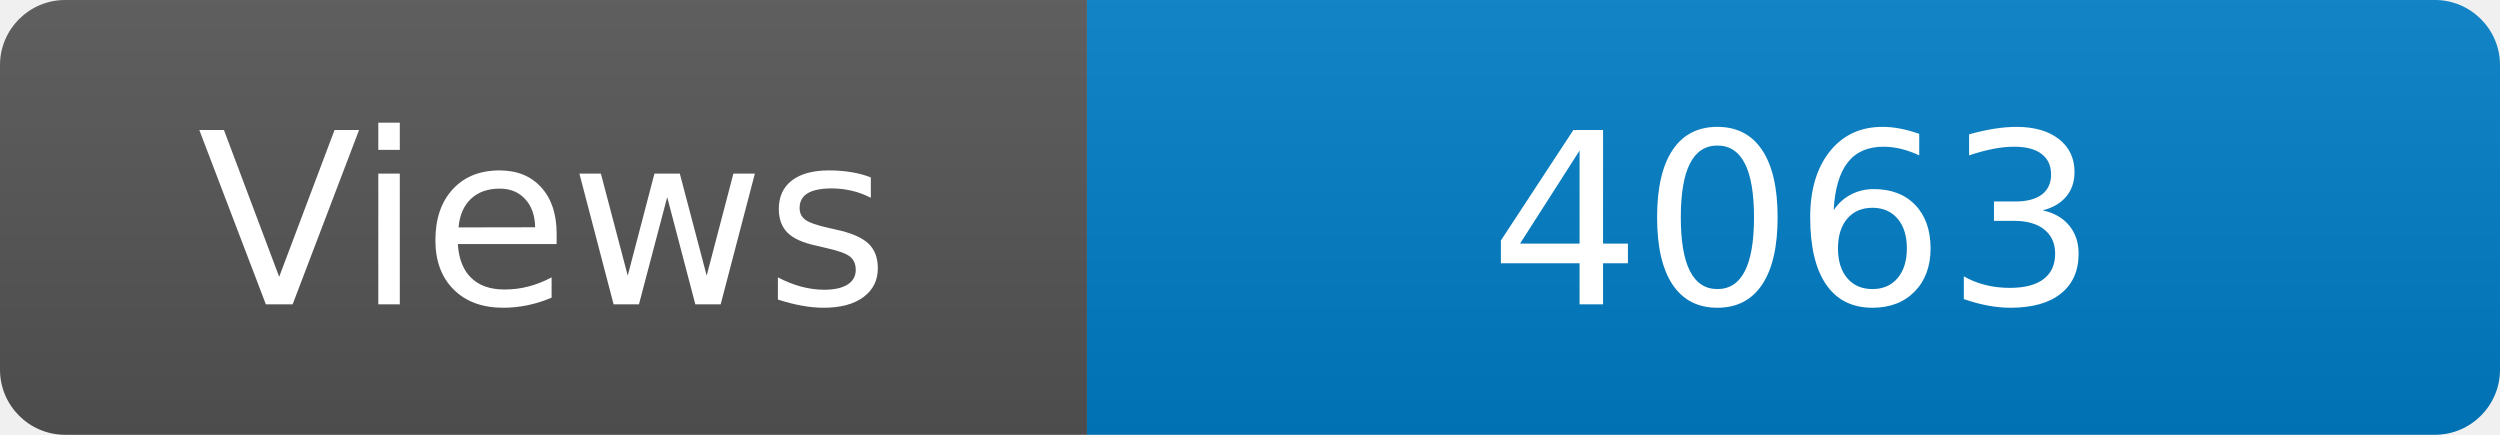
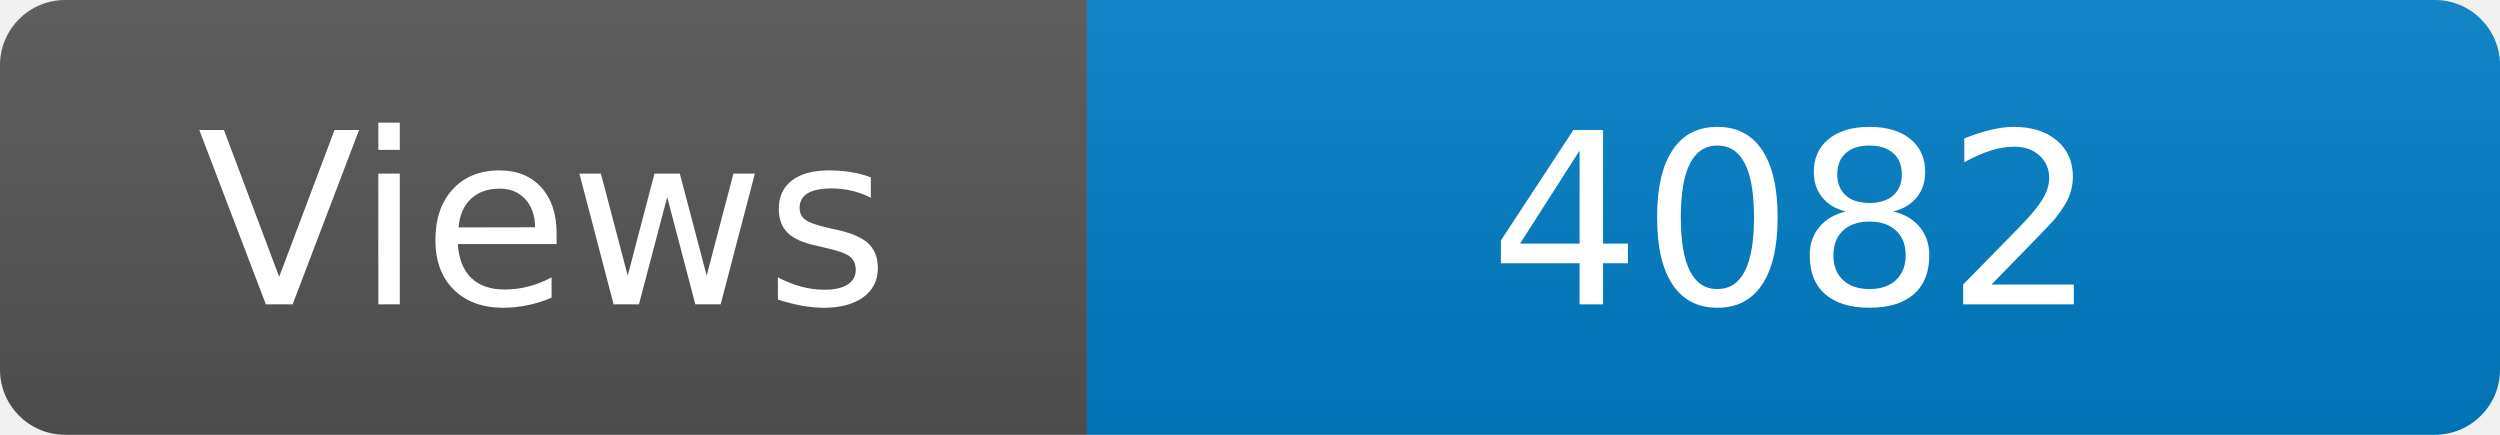
<svg xmlns="http://www.w3.org/2000/svg" width="115" height="20" role="img" aria-label="Maintained?: yes">
  <linearGradient id="s" x2="0" y2="100%">
    <stop offset="0" stop-color="#bbb" stop-opacity=".1" />
    <stop offset="1" stop-opacity=".1" />
  </linearGradient>
  <clipPath id="r">
    <rect width="115" height="20" rx="3" fill="#fff" />
  </clipPath>
  <g clip-path="url(#r)">
    <rect width="50" height="20" fill="#555" />
    <rect x="50" width="160" height="20" fill="#007ec6" />
    <rect width="115" height="20" fill="url(#s)" />
  </g>
  <g fill="#fff" text-anchor="middle" font-family="Verdana,Geneva,DejaVu Sans,sans-serif" font-size="110">
    <text x="250" y="140" transform="scale(.1)" fill="#fff">Views</text>
-     <text x="825" y="140" transform="scale(.1)" fill="#fff">4063</text>
+     <text x="825" y="140" transform="scale(.1)" fill="#fff">4082</text>
  </g>
</svg>
